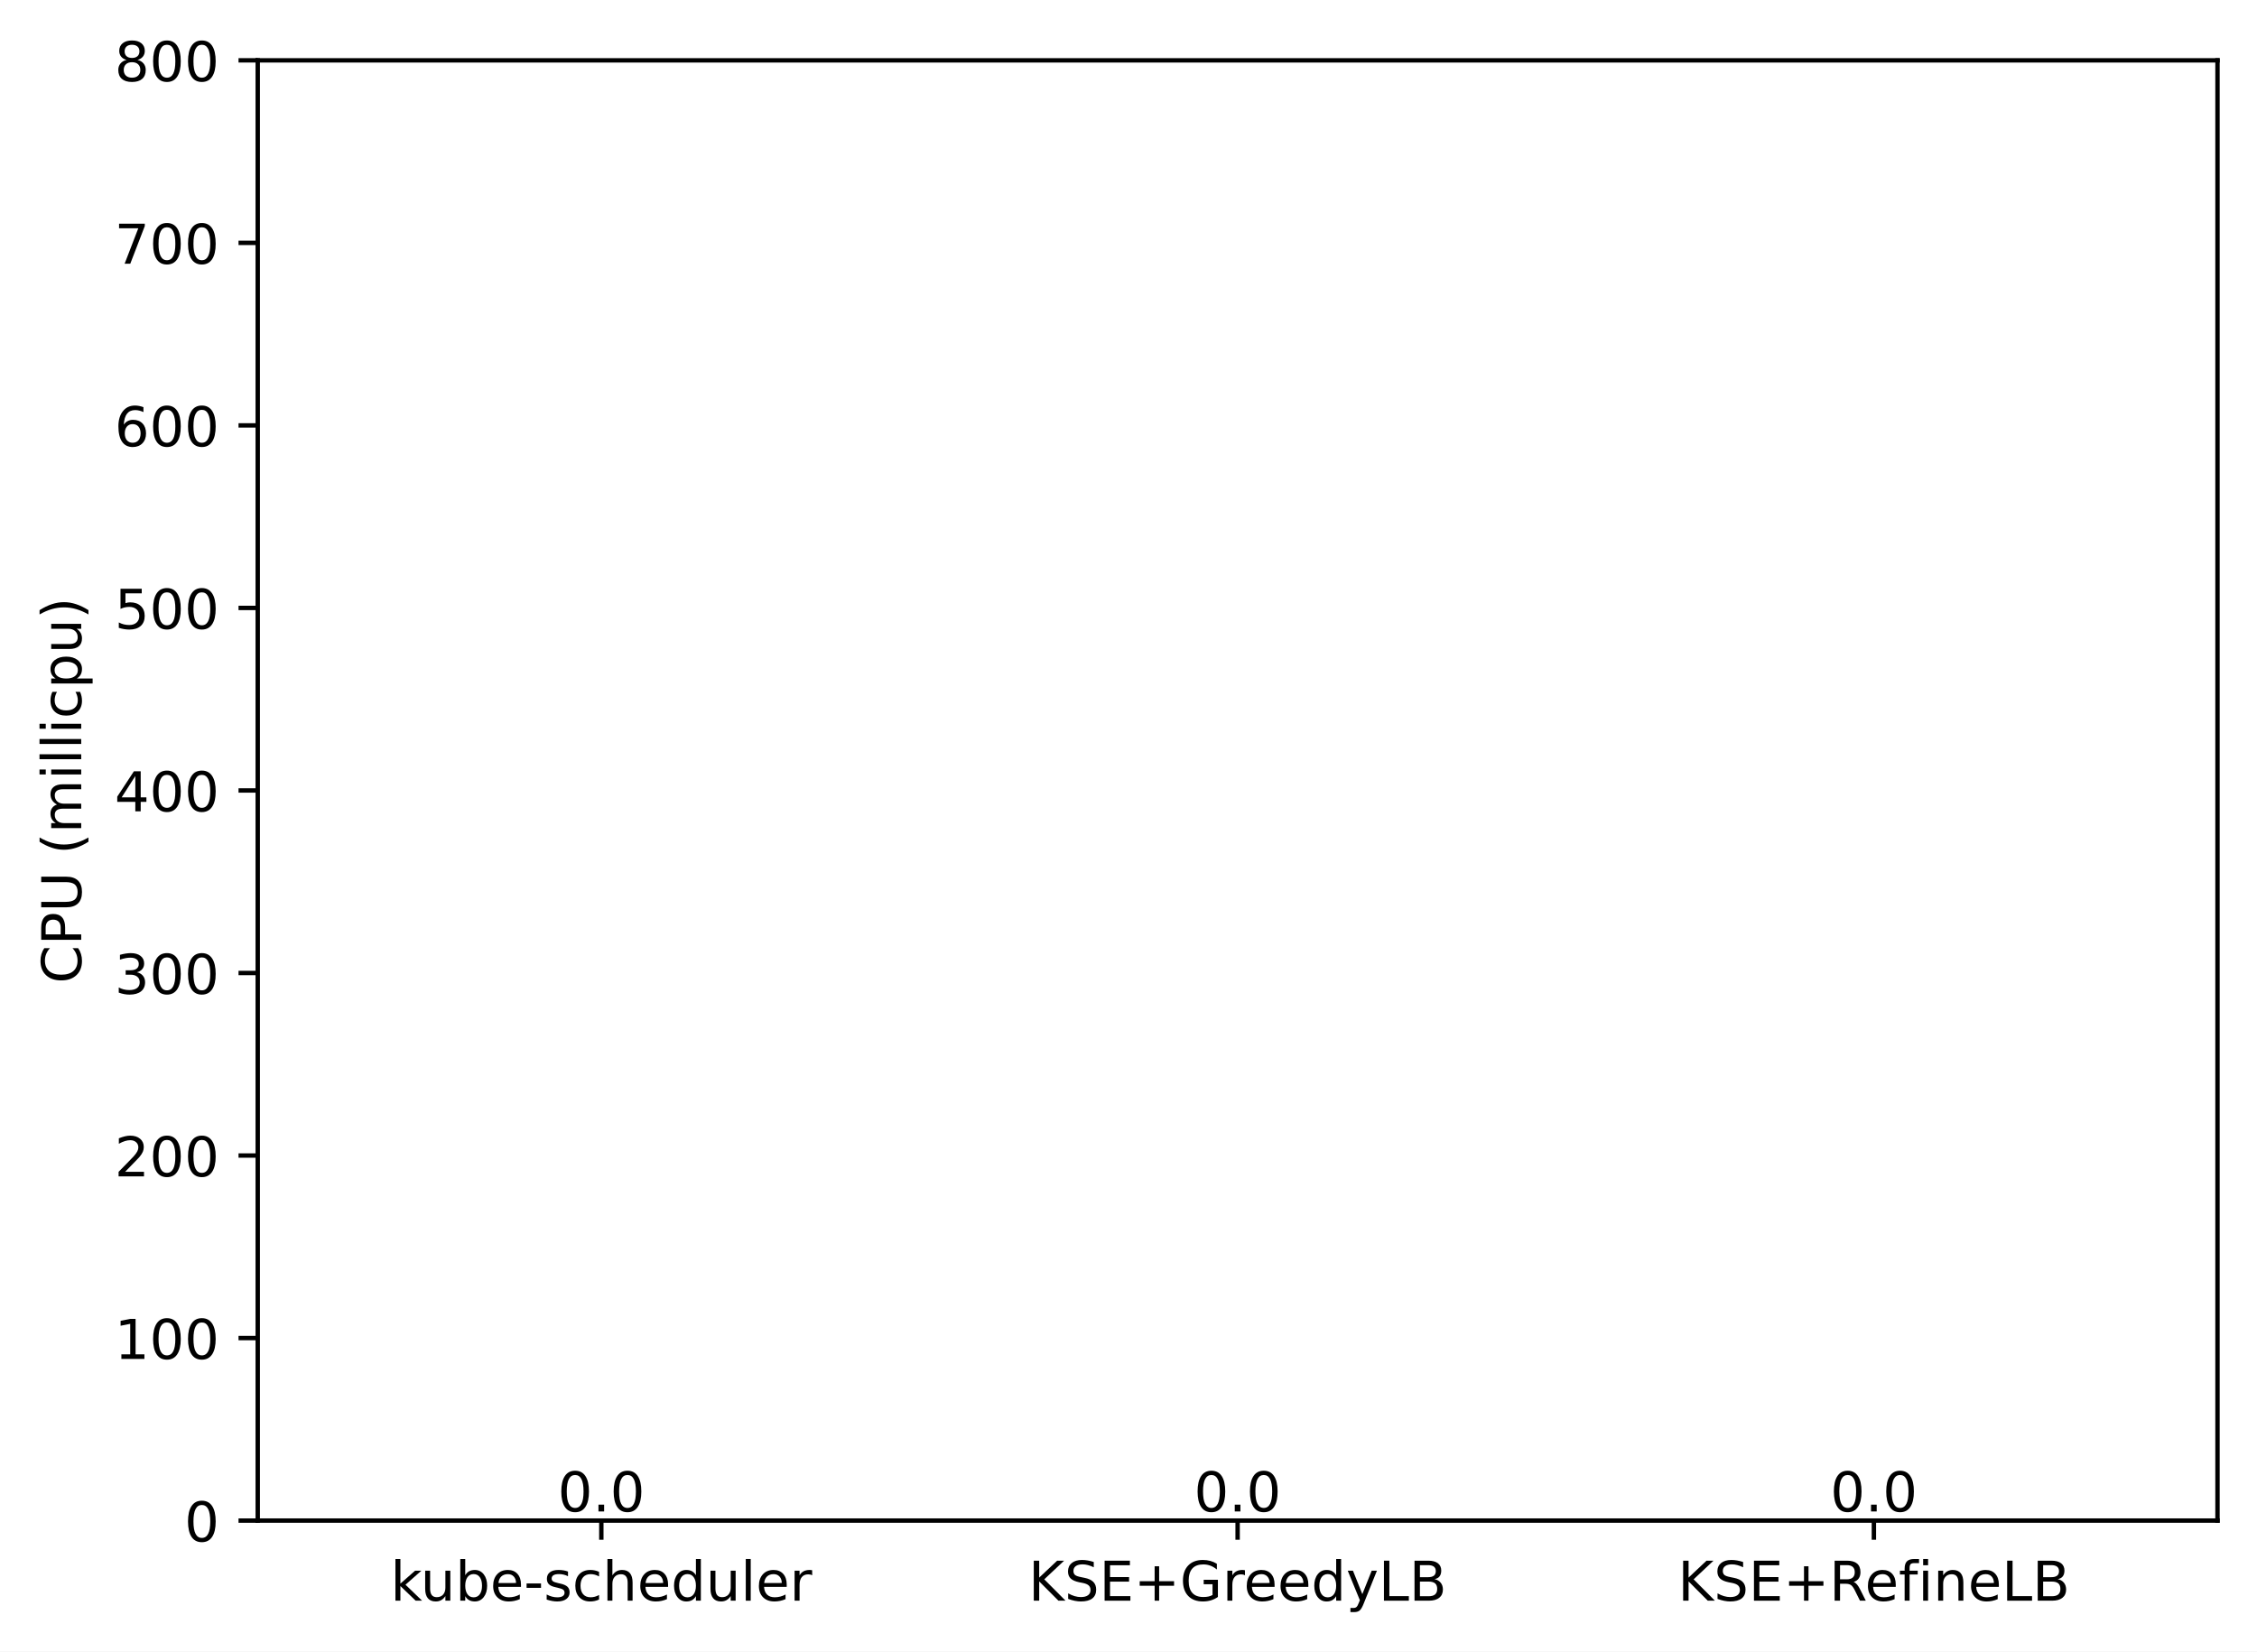
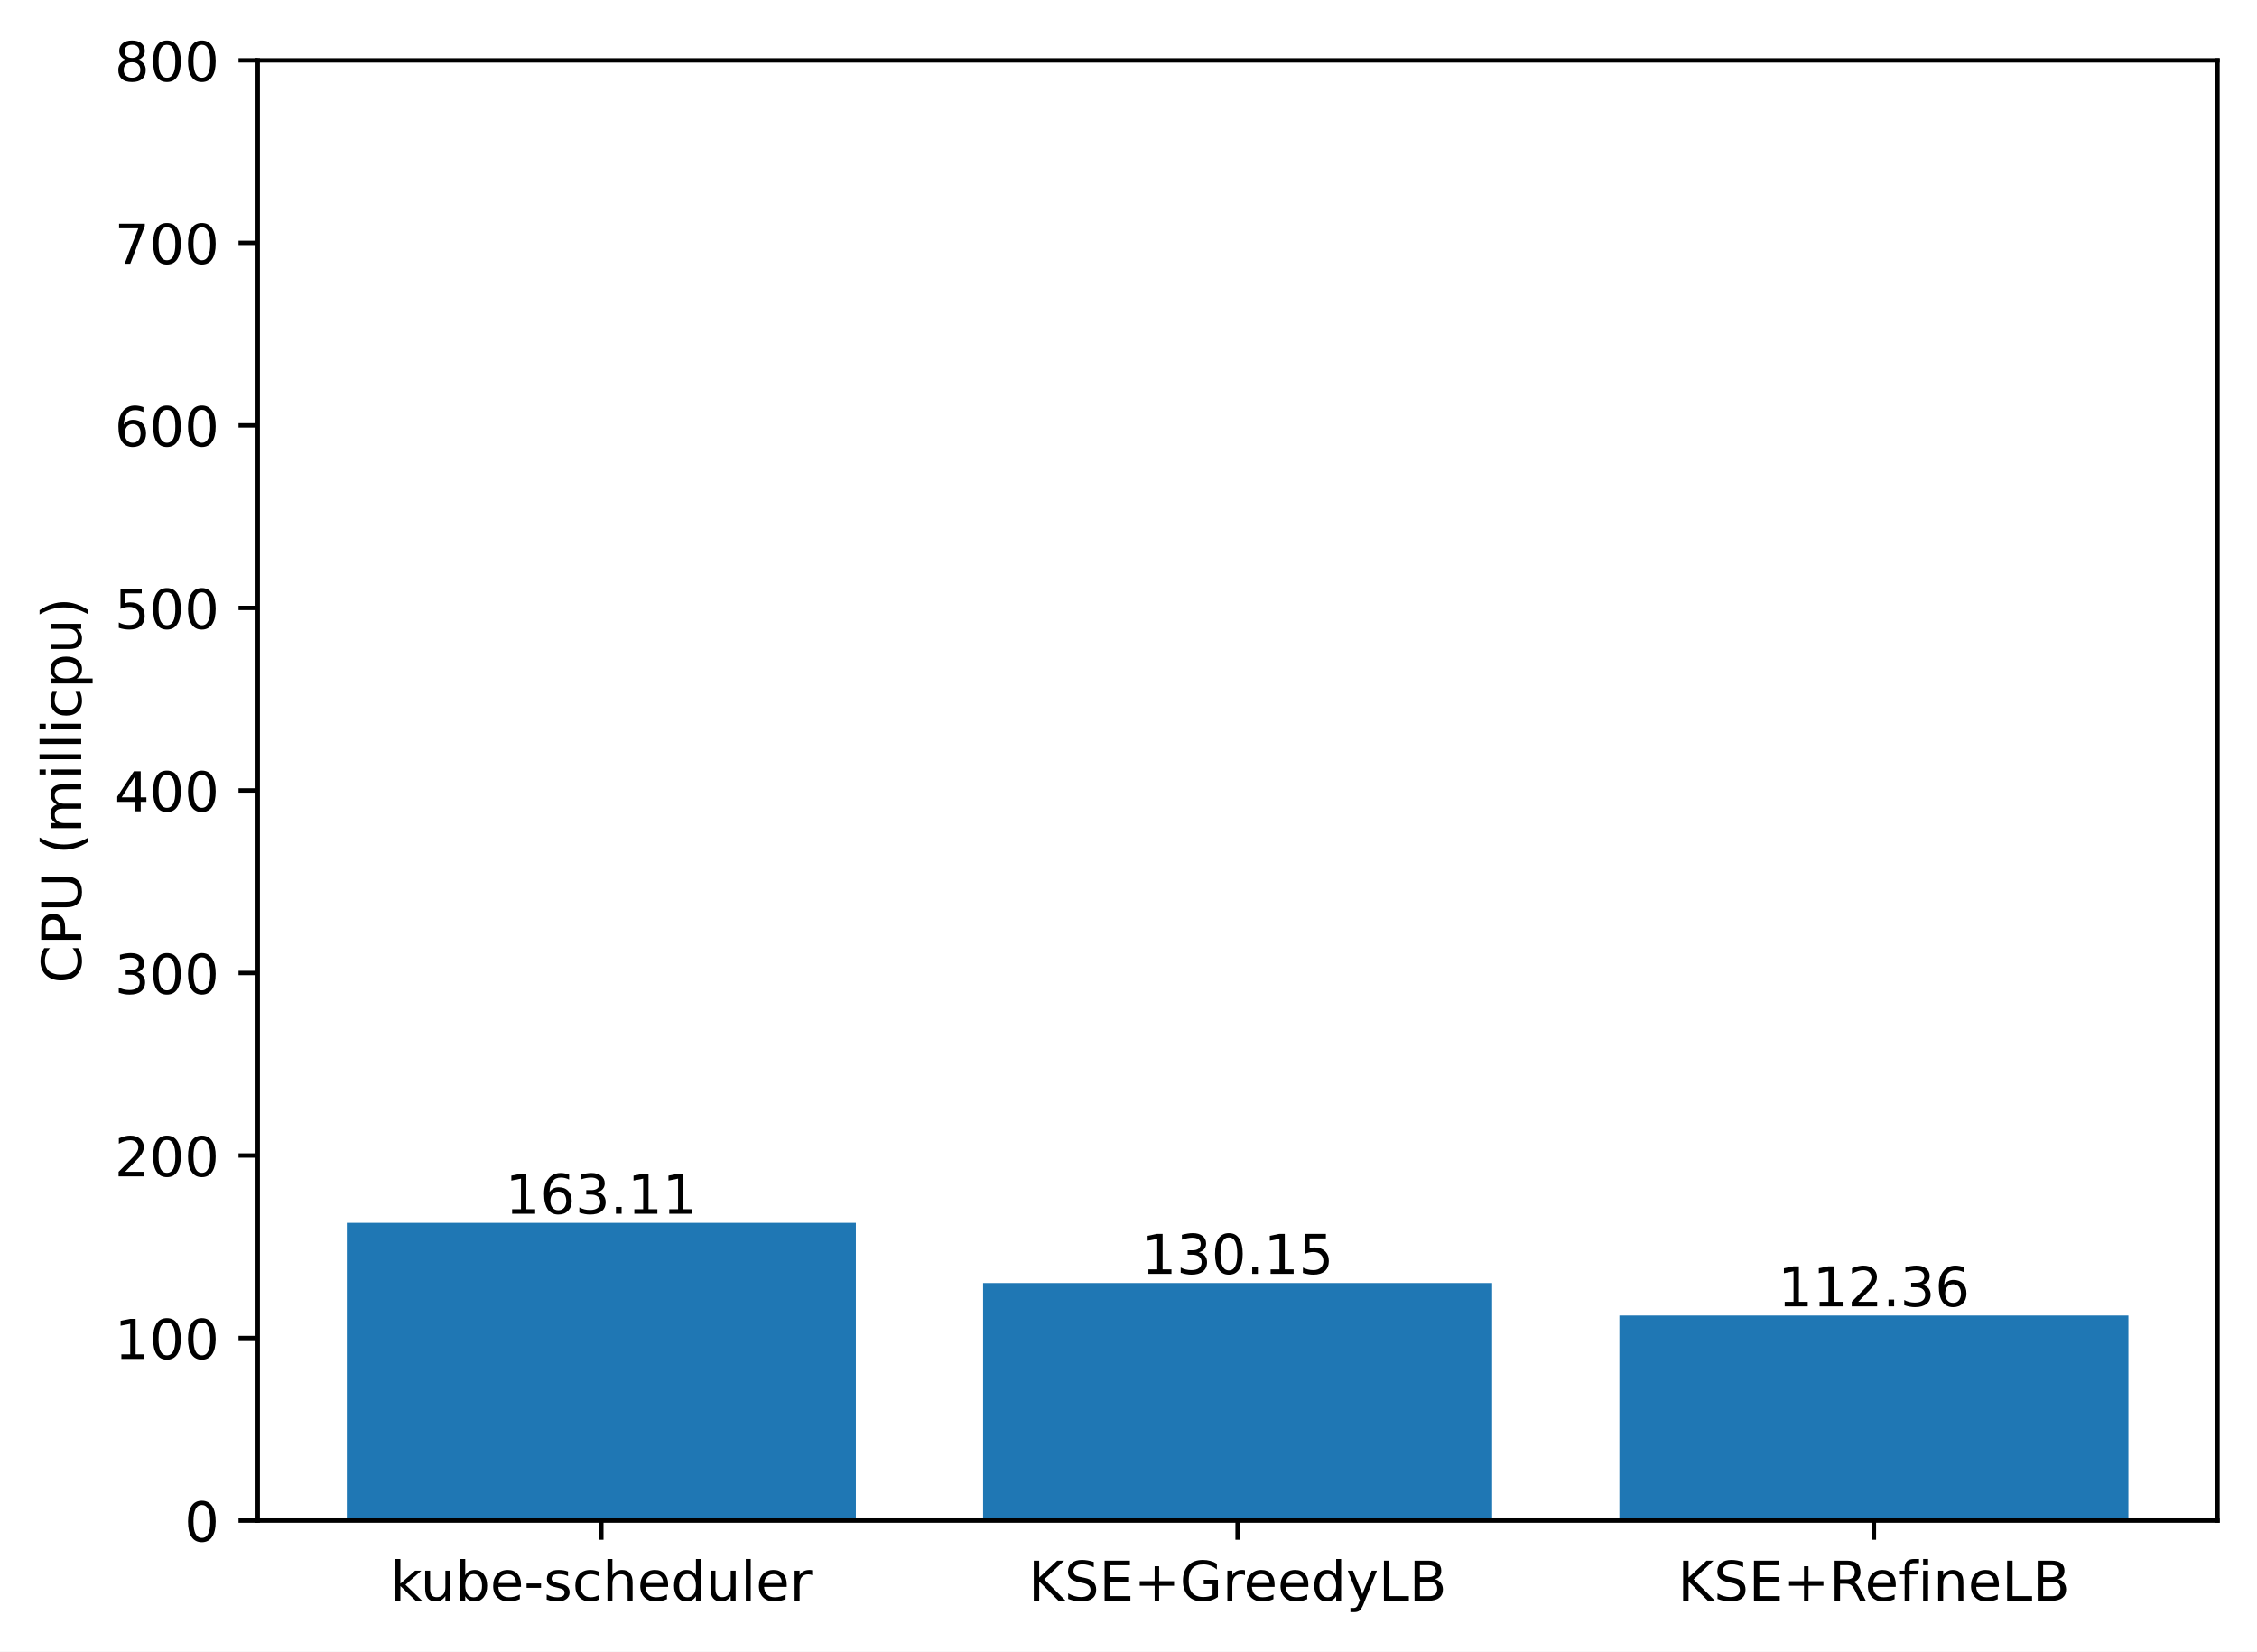
<svg xmlns="http://www.w3.org/2000/svg" xmlns:xlink="http://www.w3.org/1999/xlink" width="411.286pt" height="300.989pt" viewBox="0 0 411.286 300.989" version="1.1">
  <defs>
    <style type="text/css">*{stroke-linejoin: round; stroke-linecap: butt}</style>
  </defs>
  <g id="figure_1">
    <g id="patch_1">
      <path d="M 0 300.989  L 411.286 300.989  L 411.286 0  L 0 0  z " style="fill: #ffffff" />
    </g>
    <g id="axes_1">
      <g id="patch_2">
        <path d="M 46.966 277.111  L 404.086 277.111  L 404.086 10.999  L 46.966 10.999  z " style="fill: #ffffff" />
      </g>
      <g id="patch_3">
-         <path d="M 63.198 277.111  L 155.957 277.111  L 155.957 277.111  L 63.198 277.111  z " clip-path="url(#pe9bdf5d992)" style="fill: #1f77b4" />
+         <path d="M 63.198 277.111  L 155.957 277.111  L 155.957 222.854  L 63.198 222.854  z " clip-path="url(#p80c2929abe)" style="fill: #1f77b4" />
      </g>
      <g id="patch_4">
-         <path d="M 179.146 277.111  L 271.905 277.111  L 271.905 277.111  L 179.146 277.111  z " clip-path="url(#pe9bdf5d992)" style="fill: #1f77b4" />
+         <path d="M 179.146 277.111  L 271.905 277.111  L 271.905 233.818  L 179.146 233.818  z " clip-path="url(#p80c2929abe)" style="fill: #1f77b4" />
      </g>
      <g id="patch_5">
-         <path d="M 295.094 277.111  L 387.853 277.111  L 387.853 277.111  L 295.094 277.111  z " clip-path="url(#pe9bdf5d992)" style="fill: #1f77b4" />
+         <path d="M 295.094 277.111  L 387.853 277.111  L 387.853 239.736  L 295.094 239.736  z " clip-path="url(#p80c2929abe)" style="fill: #1f77b4" />
      </g>
      <g id="matplotlib.axis_1">
        <g id="xtick_1">
          <g id="line2d_1">
            <defs>
-               <path id="m2bc47fc9b2" d="M 0 0  L 0 3.5  " style="stroke: #000000; stroke-width: 0.8" />
+               <path id="m250f890c12" d="M 0 0  L 0 3.5  " style="stroke: #000000; stroke-width: 0.8" />
            </defs>
            <g>
-               <use xlink:href="#m2bc47fc9b2" x="109.578" y="277.111" style="stroke: #000000; stroke-width: 0.8" />
+               <use xlink:href="#m250f890c12" x="109.578" y="277.111" style="stroke: #000000; stroke-width: 0.8" />
            </g>
          </g>
          <g id="text_1">
            <g transform="translate(71.15179 291.7097)scale(0.1 -0.1)">
              <defs>
                <path id="DejaVuSans-6b" d="M 581 4863  L 1159 4863  L 1159 1991  L 2875 3500  L 3609 3500  L 1753 1863  L 3688 0  L 2938 0  L 1159 1709  L 1159 0  L 581 0  L 581 4863  z " transform="scale(0.015625)" />
                <path id="DejaVuSans-75" d="M 544 1381  L 544 3500  L 1119 3500  L 1119 1403  Q 1119 906 1312 657  Q 1506 409 1894 409  Q 2359 409 2629 706  Q 2900 1003 2900 1516  L 2900 3500  L 3475 3500  L 3475 0  L 2900 0  L 2900 538  Q 2691 219 2414 64  Q 2138 -91 1772 -91  Q 1169 -91 856 284  Q 544 659 544 1381  z M 1991 3584  L 1991 3584  z " transform="scale(0.015625)" />
                <path id="DejaVuSans-62" d="M 3116 1747  Q 3116 2381 2855 2742  Q 2594 3103 2138 3103  Q 1681 3103 1420 2742  Q 1159 2381 1159 1747  Q 1159 1113 1420 752  Q 1681 391 2138 391  Q 2594 391 2855 752  Q 3116 1113 3116 1747  z M 1159 2969  Q 1341 3281 1617 3432  Q 1894 3584 2278 3584  Q 2916 3584 3314 3078  Q 3713 2572 3713 1747  Q 3713 922 3314 415  Q 2916 -91 2278 -91  Q 1894 -91 1617 61  Q 1341 213 1159 525  L 1159 0  L 581 0  L 581 4863  L 1159 4863  L 1159 2969  z " transform="scale(0.015625)" />
                <path id="DejaVuSans-65" d="M 3597 1894  L 3597 1613  L 953 1613  Q 991 1019 1311 708  Q 1631 397 2203 397  Q 2534 397 2845 478  Q 3156 559 3463 722  L 3463 178  Q 3153 47 2828 -22  Q 2503 -91 2169 -91  Q 1331 -91 842 396  Q 353 884 353 1716  Q 353 2575 817 3079  Q 1281 3584 2069 3584  Q 2775 3584 3186 3129  Q 3597 2675 3597 1894  z M 3022 2063  Q 3016 2534 2758 2815  Q 2500 3097 2075 3097  Q 1594 3097 1305 2825  Q 1016 2553 972 2059  L 3022 2063  z " transform="scale(0.015625)" />
                <path id="DejaVuSans-2d" d="M 313 2009  L 1997 2009  L 1997 1497  L 313 1497  L 313 2009  z " transform="scale(0.015625)" />
                <path id="DejaVuSans-73" d="M 2834 3397  L 2834 2853  Q 2591 2978 2328 3040  Q 2066 3103 1784 3103  Q 1356 3103 1142 2972  Q 928 2841 928 2578  Q 928 2378 1081 2264  Q 1234 2150 1697 2047  L 1894 2003  Q 2506 1872 2764 1633  Q 3022 1394 3022 966  Q 3022 478 2636 193  Q 2250 -91 1575 -91  Q 1294 -91 989 -36  Q 684 19 347 128  L 347 722  Q 666 556 975 473  Q 1284 391 1588 391  Q 1994 391 2212 530  Q 2431 669 2431 922  Q 2431 1156 2273 1281  Q 2116 1406 1581 1522  L 1381 1569  Q 847 1681 609 1914  Q 372 2147 372 2553  Q 372 3047 722 3315  Q 1072 3584 1716 3584  Q 2034 3584 2315 3537  Q 2597 3491 2834 3397  z " transform="scale(0.015625)" />
                <path id="DejaVuSans-63" d="M 3122 3366  L 3122 2828  Q 2878 2963 2633 3030  Q 2388 3097 2138 3097  Q 1578 3097 1268 2742  Q 959 2388 959 1747  Q 959 1106 1268 751  Q 1578 397 2138 397  Q 2388 397 2633 464  Q 2878 531 3122 666  L 3122 134  Q 2881 22 2623 -34  Q 2366 -91 2075 -91  Q 1284 -91 818 406  Q 353 903 353 1747  Q 353 2603 823 3093  Q 1294 3584 2113 3584  Q 2378 3584 2631 3529  Q 2884 3475 3122 3366  z " transform="scale(0.015625)" />
                <path id="DejaVuSans-68" d="M 3513 2113  L 3513 0  L 2938 0  L 2938 2094  Q 2938 2591 2744 2837  Q 2550 3084 2163 3084  Q 1697 3084 1428 2787  Q 1159 2491 1159 1978  L 1159 0  L 581 0  L 581 4863  L 1159 4863  L 1159 2956  Q 1366 3272 1645 3428  Q 1925 3584 2291 3584  Q 2894 3584 3203 3211  Q 3513 2838 3513 2113  z " transform="scale(0.015625)" />
                <path id="DejaVuSans-64" d="M 2906 2969  L 2906 4863  L 3481 4863  L 3481 0  L 2906 0  L 2906 525  Q 2725 213 2448 61  Q 2172 -91 1784 -91  Q 1150 -91 751 415  Q 353 922 353 1747  Q 353 2572 751 3078  Q 1150 3584 1784 3584  Q 2172 3584 2448 3432  Q 2725 3281 2906 2969  z M 947 1747  Q 947 1113 1208 752  Q 1469 391 1925 391  Q 2381 391 2643 752  Q 2906 1113 2906 1747  Q 2906 2381 2643 2742  Q 2381 3103 1925 3103  Q 1469 3103 1208 2742  Q 947 2381 947 1747  z " transform="scale(0.015625)" />
                <path id="DejaVuSans-6c" d="M 603 4863  L 1178 4863  L 1178 0  L 603 0  L 603 4863  z " transform="scale(0.015625)" />
                <path id="DejaVuSans-72" d="M 2631 2963  Q 2534 3019 2420 3045  Q 2306 3072 2169 3072  Q 1681 3072 1420 2755  Q 1159 2438 1159 1844  L 1159 0  L 581 0  L 581 3500  L 1159 3500  L 1159 2956  Q 1341 3275 1631 3429  Q 1922 3584 2338 3584  Q 2397 3584 2469 3576  Q 2541 3569 2628 3553  L 2631 2963  z " transform="scale(0.015625)" />
              </defs>
              <use xlink:href="#DejaVuSans-6b" />
              <use xlink:href="#DejaVuSans-75" x="54.785" />
              <use xlink:href="#DejaVuSans-62" x="118.164" />
              <use xlink:href="#DejaVuSans-65" x="181.641" />
              <use xlink:href="#DejaVuSans-2d" x="243.164" />
              <use xlink:href="#DejaVuSans-73" x="279.248" />
              <use xlink:href="#DejaVuSans-63" x="331.348" />
              <use xlink:href="#DejaVuSans-68" x="386.328" />
              <use xlink:href="#DejaVuSans-65" x="449.707" />
              <use xlink:href="#DejaVuSans-64" x="511.23" />
              <use xlink:href="#DejaVuSans-75" x="574.707" />
              <use xlink:href="#DejaVuSans-6c" x="638.086" />
              <use xlink:href="#DejaVuSans-65" x="665.869" />
              <use xlink:href="#DejaVuSans-72" x="727.393" />
            </g>
          </g>
        </g>
        <g id="xtick_2">
          <g id="line2d_2">
            <g>
-               <use xlink:href="#m2bc47fc9b2" x="225.526" y="277.111" style="stroke: #000000; stroke-width: 0.8" />
+               <use xlink:href="#m250f890c12" x="225.526" y="277.111" style="stroke: #000000; stroke-width: 0.8" />
            </g>
          </g>
          <g id="text_2">
            <g transform="translate(187.403 291.7097)scale(0.1 -0.1)">
              <defs>
                <path id="DejaVuSans-4b" d="M 628 4666  L 1259 4666  L 1259 2694  L 3353 4666  L 4166 4666  L 1850 2491  L 4331 0  L 3500 0  L 1259 2247  L 1259 0  L 628 0  L 628 4666  z " transform="scale(0.015625)" />
                <path id="DejaVuSans-53" d="M 3425 4513  L 3425 3897  Q 3066 4069 2747 4153  Q 2428 4238 2131 4238  Q 1616 4238 1336 4038  Q 1056 3838 1056 3469  Q 1056 3159 1242 3001  Q 1428 2844 1947 2747  L 2328 2669  Q 3034 2534 3370 2195  Q 3706 1856 3706 1288  Q 3706 609 3251 259  Q 2797 -91 1919 -91  Q 1588 -91 1214 -16  Q 841 59 441 206  L 441 856  Q 825 641 1194 531  Q 1563 422 1919 422  Q 2459 422 2753 634  Q 3047 847 3047 1241  Q 3047 1584 2836 1778  Q 2625 1972 2144 2069  L 1759 2144  Q 1053 2284 737 2584  Q 422 2884 422 3419  Q 422 4038 858 4394  Q 1294 4750 2059 4750  Q 2388 4750 2728 4690  Q 3069 4631 3425 4513  z " transform="scale(0.015625)" />
                <path id="DejaVuSans-45" d="M 628 4666  L 3578 4666  L 3578 4134  L 1259 4134  L 1259 2753  L 3481 2753  L 3481 2222  L 1259 2222  L 1259 531  L 3634 531  L 3634 0  L 628 0  L 628 4666  z " transform="scale(0.015625)" />
                <path id="DejaVuSans-2b" d="M 2944 4013  L 2944 2272  L 4684 2272  L 4684 1741  L 2944 1741  L 2944 0  L 2419 0  L 2419 1741  L 678 1741  L 678 2272  L 2419 2272  L 2419 4013  L 2944 4013  z " transform="scale(0.015625)" />
                <path id="DejaVuSans-47" d="M 3809 666  L 3809 1919  L 2778 1919  L 2778 2438  L 4434 2438  L 4434 434  Q 4069 175 3628 42  Q 3188 -91 2688 -91  Q 1594 -91 976 548  Q 359 1188 359 2328  Q 359 3472 976 4111  Q 1594 4750 2688 4750  Q 3144 4750 3555 4637  Q 3966 4525 4313 4306  L 4313 3634  Q 3963 3931 3569 4081  Q 3175 4231 2741 4231  Q 1884 4231 1454 3753  Q 1025 3275 1025 2328  Q 1025 1384 1454 906  Q 1884 428 2741 428  Q 3075 428 3337 486  Q 3600 544 3809 666  z " transform="scale(0.015625)" />
                <path id="DejaVuSans-79" d="M 2059 -325  Q 1816 -950 1584 -1140  Q 1353 -1331 966 -1331  L 506 -1331  L 506 -850  L 844 -850  Q 1081 -850 1212 -737  Q 1344 -625 1503 -206  L 1606 56  L 191 3500  L 800 3500  L 1894 763  L 2988 3500  L 3597 3500  L 2059 -325  z " transform="scale(0.015625)" />
                <path id="DejaVuSans-4c" d="M 628 4666  L 1259 4666  L 1259 531  L 3531 531  L 3531 0  L 628 0  L 628 4666  z " transform="scale(0.015625)" />
                <path id="DejaVuSans-42" d="M 1259 2228  L 1259 519  L 2272 519  Q 2781 519 3026 730  Q 3272 941 3272 1375  Q 3272 1813 3026 2020  Q 2781 2228 2272 2228  L 1259 2228  z M 1259 4147  L 1259 2741  L 2194 2741  Q 2656 2741 2882 2914  Q 3109 3088 3109 3444  Q 3109 3797 2882 3972  Q 2656 4147 2194 4147  L 1259 4147  z M 628 4666  L 2241 4666  Q 2963 4666 3353 4366  Q 3744 4066 3744 3513  Q 3744 3084 3544 2831  Q 3344 2578 2956 2516  Q 3422 2416 3680 2098  Q 3938 1781 3938 1306  Q 3938 681 3513 340  Q 3088 0 2303 0  L 628 0  L 628 4666  z " transform="scale(0.015625)" />
              </defs>
              <use xlink:href="#DejaVuSans-4b" />
              <use xlink:href="#DejaVuSans-53" x="65.576" />
              <use xlink:href="#DejaVuSans-45" x="129.053" />
              <use xlink:href="#DejaVuSans-2b" x="192.236" />
              <use xlink:href="#DejaVuSans-47" x="276.025" />
              <use xlink:href="#DejaVuSans-72" x="353.516" />
              <use xlink:href="#DejaVuSans-65" x="392.379" />
              <use xlink:href="#DejaVuSans-65" x="453.902" />
              <use xlink:href="#DejaVuSans-64" x="515.426" />
              <use xlink:href="#DejaVuSans-79" x="578.902" />
              <use xlink:href="#DejaVuSans-4c" x="638.082" />
              <use xlink:href="#DejaVuSans-42" x="693.795" />
            </g>
          </g>
        </g>
        <g id="xtick_3">
          <g id="line2d_3">
            <g>
-               <use xlink:href="#m2bc47fc9b2" x="341.474" y="277.111" style="stroke: #000000; stroke-width: 0.8" />
+               <use xlink:href="#m250f890c12" x="341.474" y="277.111" style="stroke: #000000; stroke-width: 0.8" />
            </g>
          </g>
          <g id="text_3">
            <g transform="translate(305.7346 291.7097)scale(0.1 -0.1)">
              <defs>
                <path id="DejaVuSans-52" d="M 2841 2188  Q 3044 2119 3236 1894  Q 3428 1669 3622 1275  L 4263 0  L 3584 0  L 2988 1197  Q 2756 1666 2539 1819  Q 2322 1972 1947 1972  L 1259 1972  L 1259 0  L 628 0  L 628 4666  L 2053 4666  Q 2853 4666 3247 4331  Q 3641 3997 3641 3322  Q 3641 2881 3436 2590  Q 3231 2300 2841 2188  z M 1259 4147  L 1259 2491  L 2053 2491  Q 2509 2491 2742 2702  Q 2975 2913 2975 3322  Q 2975 3731 2742 3939  Q 2509 4147 2053 4147  L 1259 4147  z " transform="scale(0.015625)" />
                <path id="DejaVuSans-66" d="M 2375 4863  L 2375 4384  L 1825 4384  Q 1516 4384 1395 4259  Q 1275 4134 1275 3809  L 1275 3500  L 2222 3500  L 2222 3053  L 1275 3053  L 1275 0  L 697 0  L 697 3053  L 147 3053  L 147 3500  L 697 3500  L 697 3744  Q 697 4328 969 4595  Q 1241 4863 1831 4863  L 2375 4863  z " transform="scale(0.015625)" />
                <path id="DejaVuSans-69" d="M 603 3500  L 1178 3500  L 1178 0  L 603 0  L 603 3500  z M 603 4863  L 1178 4863  L 1178 4134  L 603 4134  L 603 4863  z " transform="scale(0.015625)" />
                <path id="DejaVuSans-6e" d="M 3513 2113  L 3513 0  L 2938 0  L 2938 2094  Q 2938 2591 2744 2837  Q 2550 3084 2163 3084  Q 1697 3084 1428 2787  Q 1159 2491 1159 1978  L 1159 0  L 581 0  L 581 3500  L 1159 3500  L 1159 2956  Q 1366 3272 1645 3428  Q 1925 3584 2291 3584  Q 2894 3584 3203 3211  Q 3513 2838 3513 2113  z " transform="scale(0.015625)" />
              </defs>
              <use xlink:href="#DejaVuSans-4b" />
              <use xlink:href="#DejaVuSans-53" x="65.576" />
              <use xlink:href="#DejaVuSans-45" x="129.053" />
              <use xlink:href="#DejaVuSans-2b" x="192.236" />
              <use xlink:href="#DejaVuSans-52" x="276.025" />
              <use xlink:href="#DejaVuSans-65" x="341.008" />
              <use xlink:href="#DejaVuSans-66" x="402.531" />
              <use xlink:href="#DejaVuSans-69" x="437.736" />
              <use xlink:href="#DejaVuSans-6e" x="465.52" />
              <use xlink:href="#DejaVuSans-65" x="528.898" />
              <use xlink:href="#DejaVuSans-4c" x="590.422" />
              <use xlink:href="#DejaVuSans-42" x="646.135" />
            </g>
          </g>
        </g>
      </g>
      <g id="matplotlib.axis_2">
        <g id="ytick_1">
          <g id="line2d_4">
            <defs>
-               <path id="m47ce414692" d="M 0 0  L -3.5 0  " style="stroke: #000000; stroke-width: 0.8" />
+               <path id="m28dd73ebc0" d="M 0 0  L -3.5 0  " style="stroke: #000000; stroke-width: 0.8" />
            </defs>
            <g>
-               <use xlink:href="#m47ce414692" x="46.966" y="277.111" style="stroke: #000000; stroke-width: 0.8" />
+               <use xlink:href="#m28dd73ebc0" x="46.966" y="277.111" style="stroke: #000000; stroke-width: 0.8" />
            </g>
          </g>
          <g id="text_4">
            <g transform="translate(33.60312 280.9104)scale(0.1 -0.1)">
              <defs>
                <path id="DejaVuSans-30" d="M 2034 4250  Q 1547 4250 1301 3770  Q 1056 3291 1056 2328  Q 1056 1369 1301 889  Q 1547 409 2034 409  Q 2525 409 2770 889  Q 3016 1369 3016 2328  Q 3016 3291 2770 3770  Q 2525 4250 2034 4250  z M 2034 4750  Q 2819 4750 3233 4129  Q 3647 3509 3647 2328  Q 3647 1150 3233 529  Q 2819 -91 2034 -91  Q 1250 -91 836 529  Q 422 1150 422 2328  Q 422 3509 836 4129  Q 1250 4750 2034 4750  z " transform="scale(0.015625)" />
              </defs>
              <use xlink:href="#DejaVuSans-30" />
            </g>
          </g>
        </g>
        <g id="ytick_2">
          <g id="line2d_5">
            <g>
-               <use xlink:href="#m47ce414692" x="46.966" y="243.847" style="stroke: #000000; stroke-width: 0.8" />
+               <use xlink:href="#m28dd73ebc0" x="46.966" y="243.847" style="stroke: #000000; stroke-width: 0.8" />
            </g>
          </g>
          <g id="text_5">
            <g transform="translate(20.87813 247.6464)scale(0.1 -0.1)">
              <defs>
                <path id="DejaVuSans-31" d="M 794 531  L 1825 531  L 1825 4091  L 703 3866  L 703 4441  L 1819 4666  L 2450 4666  L 2450 531  L 3481 531  L 3481 0  L 794 0  L 794 531  z " transform="scale(0.015625)" />
              </defs>
              <use xlink:href="#DejaVuSans-31" />
              <use xlink:href="#DejaVuSans-30" x="63.623" />
              <use xlink:href="#DejaVuSans-30" x="127.246" />
            </g>
          </g>
        </g>
        <g id="ytick_3">
          <g id="line2d_6">
            <g>
-               <use xlink:href="#m47ce414692" x="46.966" y="210.583" style="stroke: #000000; stroke-width: 0.8" />
+               <use xlink:href="#m28dd73ebc0" x="46.966" y="210.583" style="stroke: #000000; stroke-width: 0.8" />
            </g>
          </g>
          <g id="text_6">
            <g transform="translate(20.87813 214.3824)scale(0.1 -0.1)">
              <defs>
                <path id="DejaVuSans-32" d="M 1228 531  L 3431 531  L 3431 0  L 469 0  L 469 531  Q 828 903 1448 1529  Q 2069 2156 2228 2338  Q 2531 2678 2651 2914  Q 2772 3150 2772 3378  Q 2772 3750 2511 3984  Q 2250 4219 1831 4219  Q 1534 4219 1204 4116  Q 875 4013 500 3803  L 500 4441  Q 881 4594 1212 4672  Q 1544 4750 1819 4750  Q 2544 4750 2975 4387  Q 3406 4025 3406 3419  Q 3406 3131 3298 2873  Q 3191 2616 2906 2266  Q 2828 2175 2409 1742  Q 1991 1309 1228 531  z " transform="scale(0.015625)" />
              </defs>
              <use xlink:href="#DejaVuSans-32" />
              <use xlink:href="#DejaVuSans-30" x="63.623" />
              <use xlink:href="#DejaVuSans-30" x="127.246" />
            </g>
          </g>
        </g>
        <g id="ytick_4">
          <g id="line2d_7">
            <g>
-               <use xlink:href="#m47ce414692" x="46.966" y="177.319" style="stroke: #000000; stroke-width: 0.8" />
+               <use xlink:href="#m28dd73ebc0" x="46.966" y="177.319" style="stroke: #000000; stroke-width: 0.8" />
            </g>
          </g>
          <g id="text_7">
            <g transform="translate(20.87813 181.1184)scale(0.1 -0.1)">
              <defs>
                <path id="DejaVuSans-33" d="M 2597 2516  Q 3050 2419 3304 2112  Q 3559 1806 3559 1356  Q 3559 666 3084 287  Q 2609 -91 1734 -91  Q 1441 -91 1130 -33  Q 819 25 488 141  L 488 750  Q 750 597 1062 519  Q 1375 441 1716 441  Q 2309 441 2620 675  Q 2931 909 2931 1356  Q 2931 1769 2642 2001  Q 2353 2234 1838 2234  L 1294 2234  L 1294 2753  L 1863 2753  Q 2328 2753 2575 2939  Q 2822 3125 2822 3475  Q 2822 3834 2567 4026  Q 2313 4219 1838 4219  Q 1578 4219 1281 4162  Q 984 4106 628 3988  L 628 4550  Q 988 4650 1302 4700  Q 1616 4750 1894 4750  Q 2613 4750 3031 4423  Q 3450 4097 3450 3541  Q 3450 3153 3228 2886  Q 3006 2619 2597 2516  z " transform="scale(0.015625)" />
              </defs>
              <use xlink:href="#DejaVuSans-33" />
              <use xlink:href="#DejaVuSans-30" x="63.623" />
              <use xlink:href="#DejaVuSans-30" x="127.246" />
            </g>
          </g>
        </g>
        <g id="ytick_5">
          <g id="line2d_8">
            <g>
-               <use xlink:href="#m47ce414692" x="46.966" y="144.055" style="stroke: #000000; stroke-width: 0.8" />
+               <use xlink:href="#m28dd73ebc0" x="46.966" y="144.055" style="stroke: #000000; stroke-width: 0.8" />
            </g>
          </g>
          <g id="text_8">
            <g transform="translate(20.87813 147.8544)scale(0.1 -0.1)">
              <defs>
                <path id="DejaVuSans-34" d="M 2419 4116  L 825 1625  L 2419 1625  L 2419 4116  z M 2253 4666  L 3047 4666  L 3047 1625  L 3713 1625  L 3713 1100  L 3047 1100  L 3047 0  L 2419 0  L 2419 1100  L 313 1100  L 313 1709  L 2253 4666  z " transform="scale(0.015625)" />
              </defs>
              <use xlink:href="#DejaVuSans-34" />
              <use xlink:href="#DejaVuSans-30" x="63.623" />
              <use xlink:href="#DejaVuSans-30" x="127.246" />
            </g>
          </g>
        </g>
        <g id="ytick_6">
          <g id="line2d_9">
            <g>
-               <use xlink:href="#m47ce414692" x="46.966" y="110.791" style="stroke: #000000; stroke-width: 0.8" />
+               <use xlink:href="#m28dd73ebc0" x="46.966" y="110.791" style="stroke: #000000; stroke-width: 0.8" />
            </g>
          </g>
          <g id="text_9">
            <g transform="translate(20.87813 114.5904)scale(0.1 -0.1)">
              <defs>
                <path id="DejaVuSans-35" d="M 691 4666  L 3169 4666  L 3169 4134  L 1269 4134  L 1269 2991  Q 1406 3038 1543 3061  Q 1681 3084 1819 3084  Q 2600 3084 3056 2656  Q 3513 2228 3513 1497  Q 3513 744 3044 326  Q 2575 -91 1722 -91  Q 1428 -91 1123 -41  Q 819 9 494 109  L 494 744  Q 775 591 1075 516  Q 1375 441 1709 441  Q 2250 441 2565 725  Q 2881 1009 2881 1497  Q 2881 1984 2565 2268  Q 2250 2553 1709 2553  Q 1456 2553 1204 2497  Q 953 2441 691 2322  L 691 4666  z " transform="scale(0.015625)" />
              </defs>
              <use xlink:href="#DejaVuSans-35" />
              <use xlink:href="#DejaVuSans-30" x="63.623" />
              <use xlink:href="#DejaVuSans-30" x="127.246" />
            </g>
          </g>
        </g>
        <g id="ytick_7">
          <g id="line2d_10">
            <g>
-               <use xlink:href="#m47ce414692" x="46.966" y="77.527" style="stroke: #000000; stroke-width: 0.8" />
+               <use xlink:href="#m28dd73ebc0" x="46.966" y="77.527" style="stroke: #000000; stroke-width: 0.8" />
            </g>
          </g>
          <g id="text_10">
            <g transform="translate(20.87813 81.32644)scale(0.1 -0.1)">
              <defs>
                <path id="DejaVuSans-36" d="M 2113 2584  Q 1688 2584 1439 2293  Q 1191 2003 1191 1497  Q 1191 994 1439 701  Q 1688 409 2113 409  Q 2538 409 2786 701  Q 3034 994 3034 1497  Q 3034 2003 2786 2293  Q 2538 2584 2113 2584  z M 3366 4563  L 3366 3988  Q 3128 4100 2886 4159  Q 2644 4219 2406 4219  Q 1781 4219 1451 3797  Q 1122 3375 1075 2522  Q 1259 2794 1537 2939  Q 1816 3084 2150 3084  Q 2853 3084 3261 2657  Q 3669 2231 3669 1497  Q 3669 778 3244 343  Q 2819 -91 2113 -91  Q 1303 -91 875 529  Q 447 1150 447 2328  Q 447 3434 972 4092  Q 1497 4750 2381 4750  Q 2619 4750 2861 4703  Q 3103 4656 3366 4563  z " transform="scale(0.015625)" />
              </defs>
              <use xlink:href="#DejaVuSans-36" />
              <use xlink:href="#DejaVuSans-30" x="63.623" />
              <use xlink:href="#DejaVuSans-30" x="127.246" />
            </g>
          </g>
        </g>
        <g id="ytick_8">
          <g id="line2d_11">
            <g>
-               <use xlink:href="#m47ce414692" x="46.966" y="44.263" style="stroke: #000000; stroke-width: 0.8" />
+               <use xlink:href="#m28dd73ebc0" x="46.966" y="44.263" style="stroke: #000000; stroke-width: 0.8" />
            </g>
          </g>
          <g id="text_11">
            <g transform="translate(20.87813 48.06244)scale(0.1 -0.1)">
              <defs>
                <path id="DejaVuSans-37" d="M 525 4666  L 3525 4666  L 3525 4397  L 1831 0  L 1172 0  L 2766 4134  L 525 4134  L 525 4666  z " transform="scale(0.015625)" />
              </defs>
              <use xlink:href="#DejaVuSans-37" />
              <use xlink:href="#DejaVuSans-30" x="63.623" />
              <use xlink:href="#DejaVuSans-30" x="127.246" />
            </g>
          </g>
        </g>
        <g id="ytick_9">
          <g id="line2d_12">
            <g>
-               <use xlink:href="#m47ce414692" x="46.966" y="10.999" style="stroke: #000000; stroke-width: 0.8" />
+               <use xlink:href="#m28dd73ebc0" x="46.966" y="10.999" style="stroke: #000000; stroke-width: 0.8" />
            </g>
          </g>
          <g id="text_12">
            <g transform="translate(20.87813 14.79844)scale(0.1 -0.1)">
              <defs>
                <path id="DejaVuSans-38" d="M 2034 2216  Q 1584 2216 1326 1975  Q 1069 1734 1069 1313  Q 1069 891 1326 650  Q 1584 409 2034 409  Q 2484 409 2743 651  Q 3003 894 3003 1313  Q 3003 1734 2745 1975  Q 2488 2216 2034 2216  z M 1403 2484  Q 997 2584 770 2862  Q 544 3141 544 3541  Q 544 4100 942 4425  Q 1341 4750 2034 4750  Q 2731 4750 3128 4425  Q 3525 4100 3525 3541  Q 3525 3141 3298 2862  Q 3072 2584 2669 2484  Q 3125 2378 3379 2068  Q 3634 1759 3634 1313  Q 3634 634 3220 271  Q 2806 -91 2034 -91  Q 1263 -91 848 271  Q 434 634 434 1313  Q 434 1759 690 2068  Q 947 2378 1403 2484  z M 1172 3481  Q 1172 3119 1398 2916  Q 1625 2713 2034 2713  Q 2441 2713 2670 2916  Q 2900 3119 2900 3481  Q 2900 3844 2670 4047  Q 2441 4250 2034 4250  Q 1625 4250 1398 4047  Q 1172 3844 1172 3481  z " transform="scale(0.015625)" />
              </defs>
              <use xlink:href="#DejaVuSans-38" />
              <use xlink:href="#DejaVuSans-30" x="63.623" />
              <use xlink:href="#DejaVuSans-30" x="127.246" />
            </g>
          </g>
        </g>
        <g id="text_13">
          <g transform="translate(14.79844 179.2302)rotate(-90)scale(0.1 -0.1)">
            <defs>
              <path id="DejaVuSans-43" d="M 4122 4306  L 4122 3641  Q 3803 3938 3442 4084  Q 3081 4231 2675 4231  Q 1875 4231 1450 3742  Q 1025 3253 1025 2328  Q 1025 1406 1450 917  Q 1875 428 2675 428  Q 3081 428 3442 575  Q 3803 722 4122 1019  L 4122 359  Q 3791 134 3420 21  Q 3050 -91 2638 -91  Q 1578 -91 968 557  Q 359 1206 359 2328  Q 359 3453 968 4101  Q 1578 4750 2638 4750  Q 3056 4750 3426 4639  Q 3797 4528 4122 4306  z " transform="scale(0.015625)" />
              <path id="DejaVuSans-50" d="M 1259 4147  L 1259 2394  L 2053 2394  Q 2494 2394 2734 2622  Q 2975 2850 2975 3272  Q 2975 3691 2734 3919  Q 2494 4147 2053 4147  L 1259 4147  z M 628 4666  L 2053 4666  Q 2838 4666 3239 4311  Q 3641 3956 3641 3272  Q 3641 2581 3239 2228  Q 2838 1875 2053 1875  L 1259 1875  L 1259 0  L 628 0  L 628 4666  z " transform="scale(0.015625)" />
              <path id="DejaVuSans-55" d="M 556 4666  L 1191 4666  L 1191 1831  Q 1191 1081 1462 751  Q 1734 422 2344 422  Q 2950 422 3222 751  Q 3494 1081 3494 1831  L 3494 4666  L 4128 4666  L 4128 1753  Q 4128 841 3676 375  Q 3225 -91 2344 -91  Q 1459 -91 1007 375  Q 556 841 556 1753  L 556 4666  z " transform="scale(0.015625)" />
              <path id="DejaVuSans-20" transform="scale(0.015625)" />
              <path id="DejaVuSans-28" d="M 1984 4856  Q 1566 4138 1362 3434  Q 1159 2731 1159 2009  Q 1159 1288 1364 580  Q 1569 -128 1984 -844  L 1484 -844  Q 1016 -109 783 600  Q 550 1309 550 2009  Q 550 2706 781 3412  Q 1013 4119 1484 4856  L 1984 4856  z " transform="scale(0.015625)" />
              <path id="DejaVuSans-6d" d="M 3328 2828  Q 3544 3216 3844 3400  Q 4144 3584 4550 3584  Q 5097 3584 5394 3201  Q 5691 2819 5691 2113  L 5691 0  L 5113 0  L 5113 2094  Q 5113 2597 4934 2840  Q 4756 3084 4391 3084  Q 3944 3084 3684 2787  Q 3425 2491 3425 1978  L 3425 0  L 2847 0  L 2847 2094  Q 2847 2600 2669 2842  Q 2491 3084 2119 3084  Q 1678 3084 1418 2786  Q 1159 2488 1159 1978  L 1159 0  L 581 0  L 581 3500  L 1159 3500  L 1159 2956  Q 1356 3278 1631 3431  Q 1906 3584 2284 3584  Q 2666 3584 2933 3390  Q 3200 3197 3328 2828  z " transform="scale(0.015625)" />
              <path id="DejaVuSans-70" d="M 1159 525  L 1159 -1331  L 581 -1331  L 581 3500  L 1159 3500  L 1159 2969  Q 1341 3281 1617 3432  Q 1894 3584 2278 3584  Q 2916 3584 3314 3078  Q 3713 2572 3713 1747  Q 3713 922 3314 415  Q 2916 -91 2278 -91  Q 1894 -91 1617 61  Q 1341 213 1159 525  z M 3116 1747  Q 3116 2381 2855 2742  Q 2594 3103 2138 3103  Q 1681 3103 1420 2742  Q 1159 2381 1159 1747  Q 1159 1113 1420 752  Q 1681 391 2138 391  Q 2594 391 2855 752  Q 3116 1113 3116 1747  z " transform="scale(0.015625)" />
              <path id="DejaVuSans-29" d="M 513 4856  L 1013 4856  Q 1481 4119 1714 3412  Q 1947 2706 1947 2009  Q 1947 1309 1714 600  Q 1481 -109 1013 -844  L 513 -844  Q 928 -128 1133 580  Q 1338 1288 1338 2009  Q 1338 2731 1133 3434  Q 928 4138 513 4856  z " transform="scale(0.015625)" />
            </defs>
            <use xlink:href="#DejaVuSans-43" />
            <use xlink:href="#DejaVuSans-50" x="69.824" />
            <use xlink:href="#DejaVuSans-55" x="130.127" />
            <use xlink:href="#DejaVuSans-20" x="203.32" />
            <use xlink:href="#DejaVuSans-28" x="235.107" />
            <use xlink:href="#DejaVuSans-6d" x="274.121" />
            <use xlink:href="#DejaVuSans-69" x="371.533" />
            <use xlink:href="#DejaVuSans-6c" x="399.316" />
            <use xlink:href="#DejaVuSans-6c" x="427.1" />
            <use xlink:href="#DejaVuSans-69" x="454.883" />
            <use xlink:href="#DejaVuSans-63" x="482.666" />
            <use xlink:href="#DejaVuSans-70" x="537.646" />
            <use xlink:href="#DejaVuSans-75" x="601.123" />
            <use xlink:href="#DejaVuSans-29" x="664.502" />
          </g>
        </g>
      </g>
      <g id="patch_6">
        <path d="M 46.966 277.111  L 46.966 10.999  " style="fill: none; stroke: #000000; stroke-width: 0.8; stroke-linejoin: miter; stroke-linecap: square" />
      </g>
      <g id="patch_7">
        <path d="M 404.086 277.111  L 404.086 10.999  " style="fill: none; stroke: #000000; stroke-width: 0.8; stroke-linejoin: miter; stroke-linecap: square" />
      </g>
      <g id="patch_8">
        <path d="M 46.966 277.111  L 404.086 277.111  " style="fill: none; stroke: #000000; stroke-width: 0.8; stroke-linejoin: miter; stroke-linecap: square" />
      </g>
      <g id="patch_9">
        <path d="M 46.966 10.999  L 404.086 10.999  " style="fill: none; stroke: #000000; stroke-width: 0.8; stroke-linejoin: miter; stroke-linecap: square" />
      </g>
      <g id="text_14">
-         <g transform="translate(101.626 275.448)scale(0.1 -0.1)">
+         <g transform="translate(92.08226 221.1911)scale(0.1 -0.1)">
          <defs>
            <path id="DejaVuSans-2e" d="M 684 794  L 1344 794  L 1344 0  L 684 0  L 684 794  z " transform="scale(0.015625)" />
          </defs>
-           <use xlink:href="#DejaVuSans-30" />
-           <use xlink:href="#DejaVuSans-2e" x="63.623" />
-           <use xlink:href="#DejaVuSans-30" x="95.41" />
+           <use xlink:href="#DejaVuSans-31" />
+           <use xlink:href="#DejaVuSans-36" x="63.623" />
+           <use xlink:href="#DejaVuSans-33" x="127.246" />
+           <use xlink:href="#DejaVuSans-2e" x="190.869" />
+           <use xlink:href="#DejaVuSans-31" x="222.656" />
+           <use xlink:href="#DejaVuSans-31" x="286.279" />
        </g>
      </g>
      <g id="text_15">
-         <g transform="translate(217.5741 275.448)scale(0.1 -0.1)">
-           <use xlink:href="#DejaVuSans-30" />
-           <use xlink:href="#DejaVuSans-2e" x="63.623" />
-           <use xlink:href="#DejaVuSans-30" x="95.41" />
+         <g transform="translate(208.0303 232.1549)scale(0.1 -0.1)">
+           <use xlink:href="#DejaVuSans-31" />
+           <use xlink:href="#DejaVuSans-33" x="63.623" />
+           <use xlink:href="#DejaVuSans-30" x="127.246" />
+           <use xlink:href="#DejaVuSans-2e" x="190.869" />
+           <use xlink:href="#DejaVuSans-31" x="222.656" />
+           <use xlink:href="#DejaVuSans-35" x="286.279" />
        </g>
      </g>
      <g id="text_16">
-         <g transform="translate(333.5221 275.448)scale(0.1 -0.1)">
-           <use xlink:href="#DejaVuSans-30" />
-           <use xlink:href="#DejaVuSans-2e" x="63.623" />
-           <use xlink:href="#DejaVuSans-30" x="95.41" />
+         <g transform="translate(323.9784 238.0726)scale(0.1 -0.1)">
+           <use xlink:href="#DejaVuSans-31" />
+           <use xlink:href="#DejaVuSans-31" x="63.623" />
+           <use xlink:href="#DejaVuSans-32" x="127.246" />
+           <use xlink:href="#DejaVuSans-2e" x="190.869" />
+           <use xlink:href="#DejaVuSans-33" x="222.656" />
+           <use xlink:href="#DejaVuSans-36" x="286.279" />
        </g>
      </g>
    </g>
  </g>
  <defs>
-     <clipPath id="pe9bdf5d992">
+     <clipPath id="p80c2929abe">
      <rect x="46.966" y="10.999" width="357.12" height="266.112" />
    </clipPath>
  </defs>
</svg>
